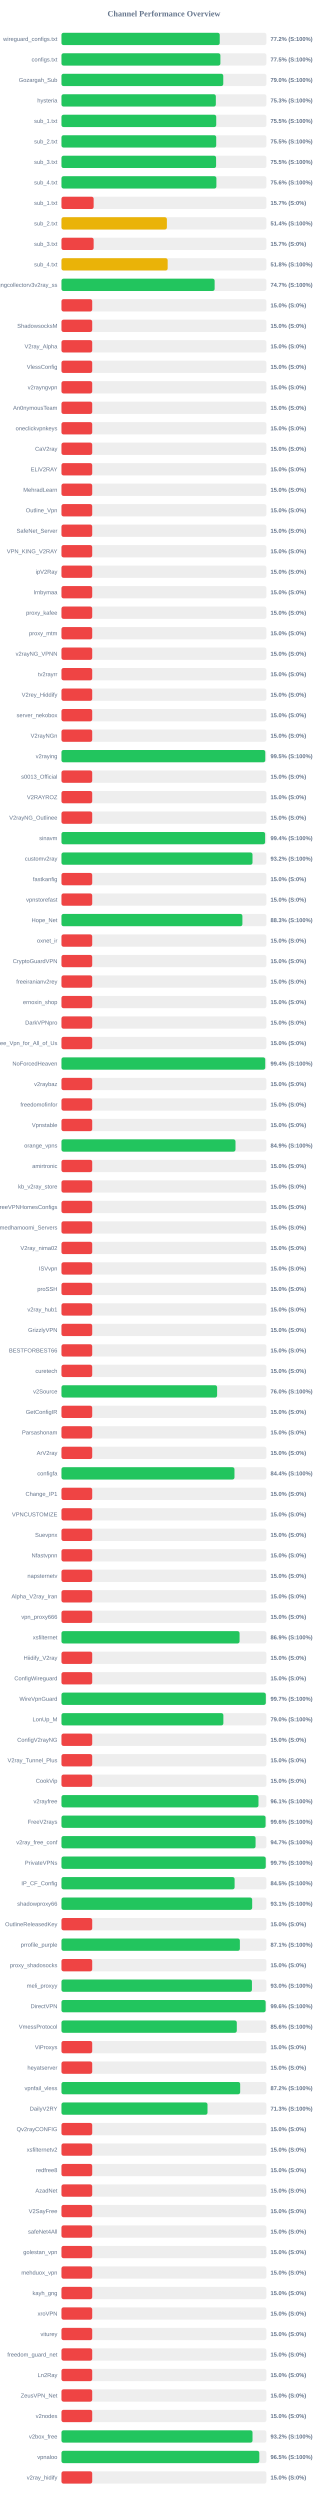
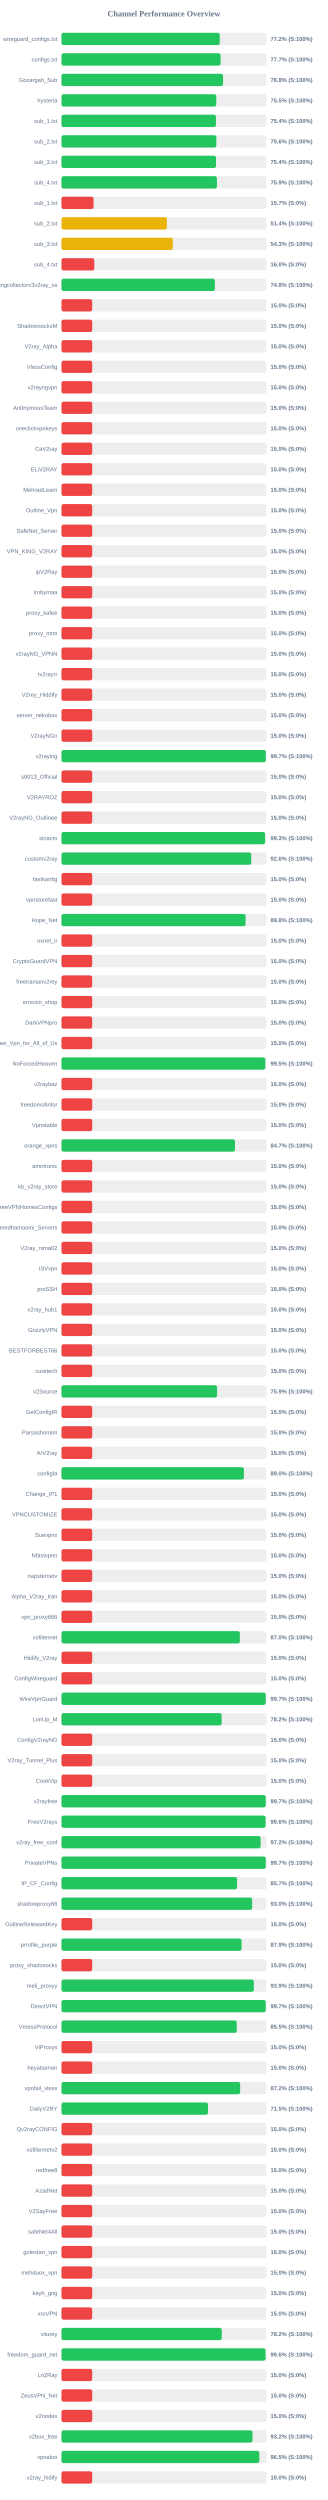
<svg xmlns="http://www.w3.org/2000/svg" width="800" height="6100" version="1.1">
  <style>
        .row { font: 14px Arial; fill: #64748b; }
        .score { font: bold 14px Arial; fill: #64748b; }
    </style>
  <text x="400" y="40" text-anchor="middle" font-size="20px" font-weight="bold" fill="#64748b">Channel Performance Overview</text>
  <rect x="150" y="80" width="500" height="30" fill="#eee" rx="5" />
  <rect x="150" y="80" width="386.15" height="30" fill="#22c55e" rx="5" />
  <text x="140" y="100" text-anchor="end" class="row">wireguard_configs.txt</text>
  <text x="660" y="100" text-anchor="start" class="score">77.2% (S:100%)</text>
  <rect x="150" y="130" width="500" height="30" fill="#eee" rx="5" />
-   <rect x="150" y="130" width="387.75" height="30" fill="#22c55e" rx="5" />
+   <rect x="150" y="130" width="388.3" height="30" fill="#22c55e" rx="5" />
  <text x="140" y="150" text-anchor="end" class="row">configs.txt</text>
-   <text x="660" y="150" text-anchor="start" class="score">77.5% (S:100%)</text>
+   <text x="660" y="150" text-anchor="start" class="score">77.7% (S:100%)</text>
  <rect x="150" y="180" width="500" height="30" fill="#eee" rx="5" />
-   <rect x="150" y="180" width="394.75" height="30" fill="#22c55e" rx="5" />
+   <rect x="150" y="180" width="394.2" height="30" fill="#22c55e" rx="5" />
  <text x="140" y="200" text-anchor="end" class="row">Gozargah_Sub</text>
-   <text x="660" y="200" text-anchor="start" class="score">79.0% (S:100%)</text>
+   <text x="660" y="200" text-anchor="start" class="score">78.8% (S:100%)</text>
  <rect x="150" y="230" width="500" height="30" fill="#eee" rx="5" />
-   <rect x="150" y="230" width="376.65" height="30" fill="#22c55e" rx="5" />
+   <rect x="150" y="230" width="377.75" height="30" fill="#22c55e" rx="5" />
  <text x="140" y="250" text-anchor="end" class="row">hysteria</text>
-   <text x="660" y="250" text-anchor="start" class="score">75.3% (S:100%)</text>
+   <text x="660" y="250" text-anchor="start" class="score">75.5% (S:100%)</text>
  <rect x="150" y="280" width="500" height="30" fill="#eee" rx="5" />
-   <rect x="150" y="280" width="377.6" height="30" fill="#22c55e" rx="5" />
+   <rect x="150" y="280" width="376.95" height="30" fill="#22c55e" rx="5" />
  <text x="140" y="300" text-anchor="end" class="row">sub_1.txt</text>
-   <text x="660" y="300" text-anchor="start" class="score">75.5% (S:100%)</text>
+   <text x="660" y="300" text-anchor="start" class="score">75.4% (S:100%)</text>
  <rect x="150" y="330" width="500" height="30" fill="#eee" rx="5" />
-   <rect x="150" y="330" width="377.55" height="30" fill="#22c55e" rx="5" />
+   <rect x="150" y="330" width="377.9" height="30" fill="#22c55e" rx="5" />
  <text x="140" y="350" text-anchor="end" class="row">sub_2.txt</text>
-   <text x="660" y="350" text-anchor="start" class="score">75.5% (S:100%)</text>
+   <text x="660" y="350" text-anchor="start" class="score">75.6% (S:100%)</text>
  <rect x="150" y="380" width="500" height="30" fill="#eee" rx="5" />
-   <rect x="150" y="380" width="377.25" height="30" fill="#22c55e" rx="5" />
+   <rect x="150" y="380" width="377.1" height="30" fill="#22c55e" rx="5" />
  <text x="140" y="400" text-anchor="end" class="row">sub_3.txt</text>
-   <text x="660" y="400" text-anchor="start" class="score">75.5% (S:100%)</text>
+   <text x="660" y="400" text-anchor="start" class="score">75.4% (S:100%)</text>
  <rect x="150" y="430" width="500" height="30" fill="#eee" rx="5" />
-   <rect x="150" y="430" width="378.0" height="30" fill="#22c55e" rx="5" />
+   <rect x="150" y="430" width="379.3" height="30" fill="#22c55e" rx="5" />
  <text x="140" y="450" text-anchor="end" class="row">sub_4.txt</text>
-   <text x="660" y="450" text-anchor="start" class="score">75.6% (S:100%)</text>
+   <text x="660" y="450" text-anchor="start" class="score">75.9% (S:100%)</text>
  <rect x="150" y="480" width="500" height="30" fill="#eee" rx="5" />
-   <rect x="150" y="480" width="78.5" height="30" fill="#ef4444" rx="5" />
+   <rect x="150" y="480" width="78.35" height="30" fill="#ef4444" rx="5" />
  <text x="140" y="500" text-anchor="end" class="row">sub_1.txt</text>
  <text x="660" y="500" text-anchor="start" class="score">15.7% (S:0%)</text>
  <rect x="150" y="530" width="500" height="30" fill="#eee" rx="5" />
  <rect x="150" y="530" width="257.2" height="30" fill="#eab308" rx="5" />
  <text x="140" y="550" text-anchor="end" class="row">sub_2.txt</text>
  <text x="660" y="550" text-anchor="start" class="score">51.4% (S:100%)</text>
  <rect x="150" y="580" width="500" height="30" fill="#eee" rx="5" />
-   <rect x="150" y="580" width="78.5" height="30" fill="#ef4444" rx="5" />
+   <rect x="150" y="580" width="271.6" height="30" fill="#eab308" rx="5" />
  <text x="140" y="600" text-anchor="end" class="row">sub_3.txt</text>
-   <text x="660" y="600" text-anchor="start" class="score">15.7% (S:0%)</text>
+   <text x="660" y="600" text-anchor="start" class="score">54.3% (S:100%)</text>
  <rect x="150" y="630" width="500" height="30" fill="#eee" rx="5" />
-   <rect x="150" y="630" width="259.1" height="30" fill="#eab308" rx="5" />
+   <rect x="150" y="630" width="80.2" height="30" fill="#ef4444" rx="5" />
  <text x="140" y="650" text-anchor="end" class="row">sub_4.txt</text>
-   <text x="660" y="650" text-anchor="start" class="score">51.8% (S:100%)</text>
+   <text x="660" y="650" text-anchor="start" class="score">16.0% (S:0%)</text>
  <rect x="150" y="680" width="500" height="30" fill="#eee" rx="5" />
-   <rect x="150" y="680" width="373.7" height="30" fill="#22c55e" rx="5" />
+   <rect x="150" y="680" width="374.25" height="30" fill="#22c55e" rx="5" />
  <text x="140" y="700" text-anchor="end" class="row">kayhgngcollectorv3v2ray_ss</text>
-   <text x="660" y="700" text-anchor="start" class="score">74.7% (S:100%)</text>
+   <text x="660" y="700" text-anchor="start" class="score">74.8% (S:100%)</text>
  <rect x="150" y="730" width="500" height="30" fill="#eee" rx="5" />
  <rect x="150" y="730" width="75.0" height="30" fill="#ef4444" rx="5" />
  <text x="140" y="750" text-anchor="end" class="row" />
  <text x="660" y="750" text-anchor="start" class="score">15.0% (S:0%)</text>
  <rect x="150" y="780" width="500" height="30" fill="#eee" rx="5" />
  <rect x="150" y="780" width="75.0" height="30" fill="#ef4444" rx="5" />
  <text x="140" y="800" text-anchor="end" class="row">ShadowsocksM</text>
  <text x="660" y="800" text-anchor="start" class="score">15.0% (S:0%)</text>
  <rect x="150" y="830" width="500" height="30" fill="#eee" rx="5" />
  <rect x="150" y="830" width="75.0" height="30" fill="#ef4444" rx="5" />
  <text x="140" y="850" text-anchor="end" class="row">V2ray_Alpha</text>
  <text x="660" y="850" text-anchor="start" class="score">15.0% (S:0%)</text>
  <rect x="150" y="880" width="500" height="30" fill="#eee" rx="5" />
  <rect x="150" y="880" width="75.0" height="30" fill="#ef4444" rx="5" />
  <text x="140" y="900" text-anchor="end" class="row">VlessConfig</text>
  <text x="660" y="900" text-anchor="start" class="score">15.0% (S:0%)</text>
  <rect x="150" y="930" width="500" height="30" fill="#eee" rx="5" />
  <rect x="150" y="930" width="75.0" height="30" fill="#ef4444" rx="5" />
  <text x="140" y="950" text-anchor="end" class="row">v2rayngvpn</text>
  <text x="660" y="950" text-anchor="start" class="score">15.0% (S:0%)</text>
  <rect x="150" y="980" width="500" height="30" fill="#eee" rx="5" />
  <rect x="150" y="980" width="75.0" height="30" fill="#ef4444" rx="5" />
  <text x="140" y="1000" text-anchor="end" class="row">An0nymousTeam</text>
  <text x="660" y="1000" text-anchor="start" class="score">15.0% (S:0%)</text>
  <rect x="150" y="1030" width="500" height="30" fill="#eee" rx="5" />
  <rect x="150" y="1030" width="75.0" height="30" fill="#ef4444" rx="5" />
  <text x="140" y="1050" text-anchor="end" class="row">oneclickvpnkeys</text>
  <text x="660" y="1050" text-anchor="start" class="score">15.0% (S:0%)</text>
  <rect x="150" y="1080" width="500" height="30" fill="#eee" rx="5" />
  <rect x="150" y="1080" width="75.0" height="30" fill="#ef4444" rx="5" />
  <text x="140" y="1100" text-anchor="end" class="row">CaV2ray</text>
  <text x="660" y="1100" text-anchor="start" class="score">15.0% (S:0%)</text>
  <rect x="150" y="1130" width="500" height="30" fill="#eee" rx="5" />
  <rect x="150" y="1130" width="75.0" height="30" fill="#ef4444" rx="5" />
  <text x="140" y="1150" text-anchor="end" class="row">ELiV2RAY</text>
  <text x="660" y="1150" text-anchor="start" class="score">15.0% (S:0%)</text>
  <rect x="150" y="1180" width="500" height="30" fill="#eee" rx="5" />
  <rect x="150" y="1180" width="75.0" height="30" fill="#ef4444" rx="5" />
  <text x="140" y="1200" text-anchor="end" class="row">MehradLearn</text>
  <text x="660" y="1200" text-anchor="start" class="score">15.0% (S:0%)</text>
  <rect x="150" y="1230" width="500" height="30" fill="#eee" rx="5" />
  <rect x="150" y="1230" width="75.0" height="30" fill="#ef4444" rx="5" />
  <text x="140" y="1250" text-anchor="end" class="row">Outline_Vpn</text>
  <text x="660" y="1250" text-anchor="start" class="score">15.0% (S:0%)</text>
  <rect x="150" y="1280" width="500" height="30" fill="#eee" rx="5" />
  <rect x="150" y="1280" width="75.0" height="30" fill="#ef4444" rx="5" />
  <text x="140" y="1300" text-anchor="end" class="row">SafeNet_Server</text>
  <text x="660" y="1300" text-anchor="start" class="score">15.0% (S:0%)</text>
  <rect x="150" y="1330" width="500" height="30" fill="#eee" rx="5" />
  <rect x="150" y="1330" width="75.0" height="30" fill="#ef4444" rx="5" />
  <text x="140" y="1350" text-anchor="end" class="row">VPN_KING_V2RAY</text>
  <text x="660" y="1350" text-anchor="start" class="score">15.0% (S:0%)</text>
  <rect x="150" y="1380" width="500" height="30" fill="#eee" rx="5" />
  <rect x="150" y="1380" width="75.0" height="30" fill="#ef4444" rx="5" />
  <text x="140" y="1400" text-anchor="end" class="row">ipV2Ray</text>
  <text x="660" y="1400" text-anchor="start" class="score">15.0% (S:0%)</text>
  <rect x="150" y="1430" width="500" height="30" fill="#eee" rx="5" />
  <rect x="150" y="1430" width="75.0" height="30" fill="#ef4444" rx="5" />
  <text x="140" y="1450" text-anchor="end" class="row">lrnbymaa</text>
  <text x="660" y="1450" text-anchor="start" class="score">15.0% (S:0%)</text>
  <rect x="150" y="1480" width="500" height="30" fill="#eee" rx="5" />
  <rect x="150" y="1480" width="75.0" height="30" fill="#ef4444" rx="5" />
  <text x="140" y="1500" text-anchor="end" class="row">proxy_kafee</text>
  <text x="660" y="1500" text-anchor="start" class="score">15.0% (S:0%)</text>
  <rect x="150" y="1530" width="500" height="30" fill="#eee" rx="5" />
  <rect x="150" y="1530" width="75.0" height="30" fill="#ef4444" rx="5" />
  <text x="140" y="1550" text-anchor="end" class="row">proxy_mtm</text>
  <text x="660" y="1550" text-anchor="start" class="score">15.0% (S:0%)</text>
  <rect x="150" y="1580" width="500" height="30" fill="#eee" rx="5" />
  <rect x="150" y="1580" width="75.0" height="30" fill="#ef4444" rx="5" />
  <text x="140" y="1600" text-anchor="end" class="row">v2rayNG_VPNN</text>
  <text x="660" y="1600" text-anchor="start" class="score">15.0% (S:0%)</text>
  <rect x="150" y="1630" width="500" height="30" fill="#eee" rx="5" />
  <rect x="150" y="1630" width="75.0" height="30" fill="#ef4444" rx="5" />
  <text x="140" y="1650" text-anchor="end" class="row">tv2rayrr</text>
  <text x="660" y="1650" text-anchor="start" class="score">15.0% (S:0%)</text>
  <rect x="150" y="1680" width="500" height="30" fill="#eee" rx="5" />
  <rect x="150" y="1680" width="75.0" height="30" fill="#ef4444" rx="5" />
  <text x="140" y="1700" text-anchor="end" class="row">V2rey_Hiddify</text>
  <text x="660" y="1700" text-anchor="start" class="score">15.0% (S:0%)</text>
  <rect x="150" y="1730" width="500" height="30" fill="#eee" rx="5" />
  <rect x="150" y="1730" width="75.0" height="30" fill="#ef4444" rx="5" />
  <text x="140" y="1750" text-anchor="end" class="row">server_nekobox</text>
  <text x="660" y="1750" text-anchor="start" class="score">15.0% (S:0%)</text>
  <rect x="150" y="1780" width="500" height="30" fill="#eee" rx="5" />
  <rect x="150" y="1780" width="75.0" height="30" fill="#ef4444" rx="5" />
  <text x="140" y="1800" text-anchor="end" class="row">V2rayNGn</text>
  <text x="660" y="1800" text-anchor="start" class="score">15.0% (S:0%)</text>
  <rect x="150" y="1830" width="500" height="30" fill="#eee" rx="5" />
-   <rect x="150" y="1830" width="497.25" height="30" fill="#22c55e" rx="5" />
+   <rect x="150" y="1830" width="498.55" height="30" fill="#22c55e" rx="5" />
  <text x="140" y="1850" text-anchor="end" class="row">v2raying</text>
-   <text x="660" y="1850" text-anchor="start" class="score">99.5% (S:100%)</text>
+   <text x="660" y="1850" text-anchor="start" class="score">99.7% (S:100%)</text>
  <rect x="150" y="1880" width="500" height="30" fill="#eee" rx="5" />
  <rect x="150" y="1880" width="75.0" height="30" fill="#ef4444" rx="5" />
  <text x="140" y="1900" text-anchor="end" class="row">s0013_Official</text>
  <text x="660" y="1900" text-anchor="start" class="score">15.0% (S:0%)</text>
  <rect x="150" y="1930" width="500" height="30" fill="#eee" rx="5" />
  <rect x="150" y="1930" width="75.0" height="30" fill="#ef4444" rx="5" />
  <text x="140" y="1950" text-anchor="end" class="row">V2RAYROZ</text>
  <text x="660" y="1950" text-anchor="start" class="score">15.0% (S:0%)</text>
  <rect x="150" y="1980" width="500" height="30" fill="#eee" rx="5" />
  <rect x="150" y="1980" width="75.0" height="30" fill="#ef4444" rx="5" />
  <text x="140" y="2000" text-anchor="end" class="row">V2rayNG_Outlinee</text>
  <text x="660" y="2000" text-anchor="start" class="score">15.0% (S:0%)</text>
  <rect x="150" y="2030" width="500" height="30" fill="#eee" rx="5" />
-   <rect x="150" y="2030" width="496.85" height="30" fill="#22c55e" rx="5" />
+   <rect x="150" y="2030" width="496.75" height="30" fill="#22c55e" rx="5" />
  <text x="140" y="2050" text-anchor="end" class="row">sinavm</text>
-   <text x="660" y="2050" text-anchor="start" class="score">99.4% (S:100%)</text>
+   <text x="660" y="2050" text-anchor="start" class="score">99.3% (S:100%)</text>
  <rect x="150" y="2080" width="500" height="30" fill="#eee" rx="5" />
-   <rect x="150" y="2080" width="466.1" height="30" fill="#22c55e" rx="5" />
+   <rect x="150" y="2080" width="463.05" height="30" fill="#22c55e" rx="5" />
  <text x="140" y="2100" text-anchor="end" class="row">customv2ray</text>
-   <text x="660" y="2100" text-anchor="start" class="score">93.2% (S:100%)</text>
+   <text x="660" y="2100" text-anchor="start" class="score">92.6% (S:100%)</text>
  <rect x="150" y="2130" width="500" height="30" fill="#eee" rx="5" />
  <rect x="150" y="2130" width="75.0" height="30" fill="#ef4444" rx="5" />
  <text x="140" y="2150" text-anchor="end" class="row">fastkanfig</text>
  <text x="660" y="2150" text-anchor="start" class="score">15.0% (S:0%)</text>
  <rect x="150" y="2180" width="500" height="30" fill="#eee" rx="5" />
  <rect x="150" y="2180" width="75.0" height="30" fill="#ef4444" rx="5" />
  <text x="140" y="2200" text-anchor="end" class="row">vpnstorefast</text>
  <text x="660" y="2200" text-anchor="start" class="score">15.0% (S:0%)</text>
  <rect x="150" y="2230" width="500" height="30" fill="#eee" rx="5" />
-   <rect x="150" y="2230" width="441.45" height="30" fill="#22c55e" rx="5" />
+   <rect x="150" y="2230" width="449.2" height="30" fill="#22c55e" rx="5" />
  <text x="140" y="2250" text-anchor="end" class="row">Hope_Net</text>
-   <text x="660" y="2250" text-anchor="start" class="score">88.3% (S:100%)</text>
+   <text x="660" y="2250" text-anchor="start" class="score">89.8% (S:100%)</text>
  <rect x="150" y="2280" width="500" height="30" fill="#eee" rx="5" />
  <rect x="150" y="2280" width="75.0" height="30" fill="#ef4444" rx="5" />
  <text x="140" y="2300" text-anchor="end" class="row">oxnet_ir</text>
  <text x="660" y="2300" text-anchor="start" class="score">15.0% (S:0%)</text>
  <rect x="150" y="2330" width="500" height="30" fill="#eee" rx="5" />
  <rect x="150" y="2330" width="75.0" height="30" fill="#ef4444" rx="5" />
  <text x="140" y="2350" text-anchor="end" class="row">CryptoGuardVPN</text>
  <text x="660" y="2350" text-anchor="start" class="score">15.0% (S:0%)</text>
  <rect x="150" y="2380" width="500" height="30" fill="#eee" rx="5" />
  <rect x="150" y="2380" width="75.0" height="30" fill="#ef4444" rx="5" />
  <text x="140" y="2400" text-anchor="end" class="row">freeiranianv2rey</text>
  <text x="660" y="2400" text-anchor="start" class="score">15.0% (S:0%)</text>
  <rect x="150" y="2430" width="500" height="30" fill="#eee" rx="5" />
  <rect x="150" y="2430" width="75.0" height="30" fill="#ef4444" rx="5" />
  <text x="140" y="2450" text-anchor="end" class="row">ernoxin_shop</text>
  <text x="660" y="2450" text-anchor="start" class="score">15.0% (S:0%)</text>
  <rect x="150" y="2480" width="500" height="30" fill="#eee" rx="5" />
  <rect x="150" y="2480" width="75.0" height="30" fill="#ef4444" rx="5" />
  <text x="140" y="2500" text-anchor="end" class="row">DarkVPNpro</text>
  <text x="660" y="2500" text-anchor="start" class="score">15.0% (S:0%)</text>
  <rect x="150" y="2530" width="500" height="30" fill="#eee" rx="5" />
  <rect x="150" y="2530" width="75.0" height="30" fill="#ef4444" rx="5" />
  <text x="140" y="2550" text-anchor="end" class="row">Free_Vpn_for_All_of_Us</text>
  <text x="660" y="2550" text-anchor="start" class="score">15.0% (S:0%)</text>
  <rect x="150" y="2580" width="500" height="30" fill="#eee" rx="5" />
-   <rect x="150" y="2580" width="497.15" height="30" fill="#22c55e" rx="5" />
+   <rect x="150" y="2580" width="497.25" height="30" fill="#22c55e" rx="5" />
  <text x="140" y="2600" text-anchor="end" class="row">NoForcedHeaven</text>
-   <text x="660" y="2600" text-anchor="start" class="score">99.4% (S:100%)</text>
+   <text x="660" y="2600" text-anchor="start" class="score">99.5% (S:100%)</text>
  <rect x="150" y="2630" width="500" height="30" fill="#eee" rx="5" />
  <rect x="150" y="2630" width="75.0" height="30" fill="#ef4444" rx="5" />
  <text x="140" y="2650" text-anchor="end" class="row">v2raybaz</text>
  <text x="660" y="2650" text-anchor="start" class="score">15.0% (S:0%)</text>
  <rect x="150" y="2680" width="500" height="30" fill="#eee" rx="5" />
  <rect x="150" y="2680" width="75.0" height="30" fill="#ef4444" rx="5" />
  <text x="140" y="2700" text-anchor="end" class="row">freedomofinfor</text>
  <text x="660" y="2700" text-anchor="start" class="score">15.0% (S:0%)</text>
  <rect x="150" y="2730" width="500" height="30" fill="#eee" rx="5" />
  <rect x="150" y="2730" width="75.0" height="30" fill="#ef4444" rx="5" />
  <text x="140" y="2750" text-anchor="end" class="row">Vpnstable</text>
  <text x="660" y="2750" text-anchor="start" class="score">15.0% (S:0%)</text>
  <rect x="150" y="2780" width="500" height="30" fill="#eee" rx="5" />
-   <rect x="150" y="2780" width="424.6" height="30" fill="#22c55e" rx="5" />
+   <rect x="150" y="2780" width="423.35" height="30" fill="#22c55e" rx="5" />
  <text x="140" y="2800" text-anchor="end" class="row">orange_vpns</text>
-   <text x="660" y="2800" text-anchor="start" class="score">84.9% (S:100%)</text>
+   <text x="660" y="2800" text-anchor="start" class="score">84.7% (S:100%)</text>
  <rect x="150" y="2830" width="500" height="30" fill="#eee" rx="5" />
  <rect x="150" y="2830" width="75.0" height="30" fill="#ef4444" rx="5" />
  <text x="140" y="2850" text-anchor="end" class="row">amirtronic</text>
  <text x="660" y="2850" text-anchor="start" class="score">15.0% (S:0%)</text>
  <rect x="150" y="2880" width="500" height="30" fill="#eee" rx="5" />
  <rect x="150" y="2880" width="75.0" height="30" fill="#ef4444" rx="5" />
  <text x="140" y="2900" text-anchor="end" class="row">kb_v2ray_store</text>
  <text x="660" y="2900" text-anchor="start" class="score">15.0% (S:0%)</text>
  <rect x="150" y="2930" width="500" height="30" fill="#eee" rx="5" />
  <rect x="150" y="2930" width="75.0" height="30" fill="#ef4444" rx="5" />
  <text x="140" y="2950" text-anchor="end" class="row">FreeVPNHomesConfigs</text>
  <text x="660" y="2950" text-anchor="start" class="score">15.0% (S:0%)</text>
  <rect x="150" y="2980" width="500" height="30" fill="#eee" rx="5" />
  <rect x="150" y="2980" width="75.0" height="30" fill="#ef4444" rx="5" />
  <text x="140" y="3000" text-anchor="end" class="row">Ahmedhamoomi_Servers</text>
  <text x="660" y="3000" text-anchor="start" class="score">15.0% (S:0%)</text>
  <rect x="150" y="3030" width="500" height="30" fill="#eee" rx="5" />
  <rect x="150" y="3030" width="75.0" height="30" fill="#ef4444" rx="5" />
  <text x="140" y="3050" text-anchor="end" class="row">V2ray_nima02</text>
  <text x="660" y="3050" text-anchor="start" class="score">15.0% (S:0%)</text>
  <rect x="150" y="3080" width="500" height="30" fill="#eee" rx="5" />
  <rect x="150" y="3080" width="75.0" height="30" fill="#ef4444" rx="5" />
  <text x="140" y="3100" text-anchor="end" class="row">ISVvpn</text>
  <text x="660" y="3100" text-anchor="start" class="score">15.0% (S:0%)</text>
  <rect x="150" y="3130" width="500" height="30" fill="#eee" rx="5" />
  <rect x="150" y="3130" width="75.0" height="30" fill="#ef4444" rx="5" />
  <text x="140" y="3150" text-anchor="end" class="row">proSSH</text>
  <text x="660" y="3150" text-anchor="start" class="score">15.0% (S:0%)</text>
  <rect x="150" y="3180" width="500" height="30" fill="#eee" rx="5" />
  <rect x="150" y="3180" width="75.0" height="30" fill="#ef4444" rx="5" />
  <text x="140" y="3200" text-anchor="end" class="row">v2ray_hub1</text>
  <text x="660" y="3200" text-anchor="start" class="score">15.0% (S:0%)</text>
  <rect x="150" y="3230" width="500" height="30" fill="#eee" rx="5" />
  <rect x="150" y="3230" width="75.0" height="30" fill="#ef4444" rx="5" />
  <text x="140" y="3250" text-anchor="end" class="row">GrizzlyVPN</text>
  <text x="660" y="3250" text-anchor="start" class="score">15.0% (S:0%)</text>
  <rect x="150" y="3280" width="500" height="30" fill="#eee" rx="5" />
  <rect x="150" y="3280" width="75.0" height="30" fill="#ef4444" rx="5" />
  <text x="140" y="3300" text-anchor="end" class="row">BESTFORBEST66</text>
  <text x="660" y="3300" text-anchor="start" class="score">15.0% (S:0%)</text>
  <rect x="150" y="3330" width="500" height="30" fill="#eee" rx="5" />
  <rect x="150" y="3330" width="75.0" height="30" fill="#ef4444" rx="5" />
  <text x="140" y="3350" text-anchor="end" class="row">curetech</text>
  <text x="660" y="3350" text-anchor="start" class="score">15.0% (S:0%)</text>
  <rect x="150" y="3380" width="500" height="30" fill="#eee" rx="5" />
-   <rect x="150" y="3380" width="379.75" height="30" fill="#22c55e" rx="5" />
+   <rect x="150" y="3380" width="379.65" height="30" fill="#22c55e" rx="5" />
  <text x="140" y="3400" text-anchor="end" class="row">v2Source</text>
-   <text x="660" y="3400" text-anchor="start" class="score">76.0% (S:100%)</text>
+   <text x="660" y="3400" text-anchor="start" class="score">75.9% (S:100%)</text>
  <rect x="150" y="3430" width="500" height="30" fill="#eee" rx="5" />
  <rect x="150" y="3430" width="75.0" height="30" fill="#ef4444" rx="5" />
  <text x="140" y="3450" text-anchor="end" class="row">GetConfigIR</text>
  <text x="660" y="3450" text-anchor="start" class="score">15.0% (S:0%)</text>
  <rect x="150" y="3480" width="500" height="30" fill="#eee" rx="5" />
  <rect x="150" y="3480" width="75.0" height="30" fill="#ef4444" rx="5" />
  <text x="140" y="3500" text-anchor="end" class="row">Parsashonam</text>
  <text x="660" y="3500" text-anchor="start" class="score">15.0% (S:0%)</text>
  <rect x="150" y="3530" width="500" height="30" fill="#eee" rx="5" />
  <rect x="150" y="3530" width="75.0" height="30" fill="#ef4444" rx="5" />
  <text x="140" y="3550" text-anchor="end" class="row">ArV2ray</text>
  <text x="660" y="3550" text-anchor="start" class="score">15.0% (S:0%)</text>
  <rect x="150" y="3580" width="500" height="30" fill="#eee" rx="5" />
-   <rect x="150" y="3580" width="422.1" height="30" fill="#22c55e" rx="5" />
+   <rect x="150" y="3580" width="445.15" height="30" fill="#22c55e" rx="5" />
  <text x="140" y="3600" text-anchor="end" class="row">configfa</text>
-   <text x="660" y="3600" text-anchor="start" class="score">84.4% (S:100%)</text>
+   <text x="660" y="3600" text-anchor="start" class="score">89.0% (S:100%)</text>
  <rect x="150" y="3630" width="500" height="30" fill="#eee" rx="5" />
  <rect x="150" y="3630" width="75.0" height="30" fill="#ef4444" rx="5" />
  <text x="140" y="3650" text-anchor="end" class="row">Change_IP1</text>
  <text x="660" y="3650" text-anchor="start" class="score">15.0% (S:0%)</text>
  <rect x="150" y="3680" width="500" height="30" fill="#eee" rx="5" />
  <rect x="150" y="3680" width="75.0" height="30" fill="#ef4444" rx="5" />
  <text x="140" y="3700" text-anchor="end" class="row">VPNCUSTOMIZE</text>
  <text x="660" y="3700" text-anchor="start" class="score">15.0% (S:0%)</text>
  <rect x="150" y="3730" width="500" height="30" fill="#eee" rx="5" />
  <rect x="150" y="3730" width="75.0" height="30" fill="#ef4444" rx="5" />
  <text x="140" y="3750" text-anchor="end" class="row">Suevpnx</text>
  <text x="660" y="3750" text-anchor="start" class="score">15.0% (S:0%)</text>
  <rect x="150" y="3780" width="500" height="30" fill="#eee" rx="5" />
  <rect x="150" y="3780" width="75.0" height="30" fill="#ef4444" rx="5" />
  <text x="140" y="3800" text-anchor="end" class="row">Nfastvpnn</text>
  <text x="660" y="3800" text-anchor="start" class="score">15.0% (S:0%)</text>
  <rect x="150" y="3830" width="500" height="30" fill="#eee" rx="5" />
  <rect x="150" y="3830" width="75.0" height="30" fill="#ef4444" rx="5" />
  <text x="140" y="3850" text-anchor="end" class="row">napsternetv</text>
  <text x="660" y="3850" text-anchor="start" class="score">15.0% (S:0%)</text>
  <rect x="150" y="3880" width="500" height="30" fill="#eee" rx="5" />
  <rect x="150" y="3880" width="75.0" height="30" fill="#ef4444" rx="5" />
  <text x="140" y="3900" text-anchor="end" class="row">Alpha_V2ray_Iran</text>
  <text x="660" y="3900" text-anchor="start" class="score">15.0% (S:0%)</text>
  <rect x="150" y="3930" width="500" height="30" fill="#eee" rx="5" />
  <rect x="150" y="3930" width="75.0" height="30" fill="#ef4444" rx="5" />
  <text x="140" y="3950" text-anchor="end" class="row">vpn_proxy666</text>
  <text x="660" y="3950" text-anchor="start" class="score">15.0% (S:0%)</text>
  <rect x="150" y="3980" width="500" height="30" fill="#eee" rx="5" />
-   <rect x="150" y="3980" width="434.55" height="30" fill="#22c55e" rx="5" />
+   <rect x="150" y="3980" width="435.25" height="30" fill="#22c55e" rx="5" />
  <text x="140" y="4000" text-anchor="end" class="row">xsfilternet</text>
-   <text x="660" y="4000" text-anchor="start" class="score">86.9% (S:100%)</text>
+   <text x="660" y="4000" text-anchor="start" class="score">87.0% (S:100%)</text>
  <rect x="150" y="4030" width="500" height="30" fill="#eee" rx="5" />
  <rect x="150" y="4030" width="75.0" height="30" fill="#ef4444" rx="5" />
  <text x="140" y="4050" text-anchor="end" class="row">Hiidify_V2ray</text>
  <text x="660" y="4050" text-anchor="start" class="score">15.0% (S:0%)</text>
  <rect x="150" y="4080" width="500" height="30" fill="#eee" rx="5" />
  <rect x="150" y="4080" width="75.0" height="30" fill="#ef4444" rx="5" />
  <text x="140" y="4100" text-anchor="end" class="row">ConfigWireguard</text>
  <text x="660" y="4100" text-anchor="start" class="score">15.0% (S:0%)</text>
  <rect x="150" y="4130" width="500" height="30" fill="#eee" rx="5" />
-   <rect x="150" y="4130" width="498.6" height="30" fill="#22c55e" rx="5" />
+   <rect x="150" y="4130" width="498.4" height="30" fill="#22c55e" rx="5" />
  <text x="140" y="4150" text-anchor="end" class="row">WireVpnGuard</text>
  <text x="660" y="4150" text-anchor="start" class="score">99.7% (S:100%)</text>
  <rect x="150" y="4180" width="500" height="30" fill="#eee" rx="5" />
-   <rect x="150" y="4180" width="395.0" height="30" fill="#22c55e" rx="5" />
+   <rect x="150" y="4180" width="390.85" height="30" fill="#22c55e" rx="5" />
  <text x="140" y="4200" text-anchor="end" class="row">LonUp_M</text>
-   <text x="660" y="4200" text-anchor="start" class="score">79.0% (S:100%)</text>
+   <text x="660" y="4200" text-anchor="start" class="score">78.2% (S:100%)</text>
  <rect x="150" y="4230" width="500" height="30" fill="#eee" rx="5" />
  <rect x="150" y="4230" width="75.0" height="30" fill="#ef4444" rx="5" />
  <text x="140" y="4250" text-anchor="end" class="row">ConfigV2rayNG</text>
  <text x="660" y="4250" text-anchor="start" class="score">15.0% (S:0%)</text>
  <rect x="150" y="4280" width="500" height="30" fill="#eee" rx="5" />
  <rect x="150" y="4280" width="75.0" height="30" fill="#ef4444" rx="5" />
  <text x="140" y="4300" text-anchor="end" class="row">V2ray_Tunnel_Plus</text>
  <text x="660" y="4300" text-anchor="start" class="score">15.0% (S:0%)</text>
  <rect x="150" y="4330" width="500" height="30" fill="#eee" rx="5" />
  <rect x="150" y="4330" width="75.0" height="30" fill="#ef4444" rx="5" />
  <text x="140" y="4350" text-anchor="end" class="row">CookVip</text>
  <text x="660" y="4350" text-anchor="start" class="score">15.0% (S:0%)</text>
  <rect x="150" y="4380" width="500" height="30" fill="#eee" rx="5" />
-   <rect x="150" y="4380" width="480.7" height="30" fill="#22c55e" rx="5" />
+   <rect x="150" y="4380" width="498.45" height="30" fill="#22c55e" rx="5" />
  <text x="140" y="4400" text-anchor="end" class="row">v2rayfree</text>
-   <text x="660" y="4400" text-anchor="start" class="score">96.1% (S:100%)</text>
+   <text x="660" y="4400" text-anchor="start" class="score">99.7% (S:100%)</text>
  <rect x="150" y="4430" width="500" height="30" fill="#eee" rx="5" />
-   <rect x="150" y="4430" width="498.0" height="30" fill="#22c55e" rx="5" />
+   <rect x="150" y="4430" width="497.95" height="30" fill="#22c55e" rx="5" />
  <text x="140" y="4450" text-anchor="end" class="row">FreeV2rays</text>
  <text x="660" y="4450" text-anchor="start" class="score">99.6% (S:100%)</text>
  <rect x="150" y="4480" width="500" height="30" fill="#eee" rx="5" />
-   <rect x="150" y="4480" width="473.6" height="30" fill="#22c55e" rx="5" />
+   <rect x="150" y="4480" width="485.9" height="30" fill="#22c55e" rx="5" />
  <text x="140" y="4500" text-anchor="end" class="row">v2ray_free_conf</text>
-   <text x="660" y="4500" text-anchor="start" class="score">94.7% (S:100%)</text>
+   <text x="660" y="4500" text-anchor="start" class="score">97.2% (S:100%)</text>
  <rect x="150" y="4530" width="500" height="30" fill="#eee" rx="5" />
-   <rect x="150" y="4530" width="498.4" height="30" fill="#22c55e" rx="5" />
+   <rect x="150" y="4530" width="498.45" height="30" fill="#22c55e" rx="5" />
  <text x="140" y="4550" text-anchor="end" class="row">PrivateVPNs</text>
  <text x="660" y="4550" text-anchor="start" class="score">99.7% (S:100%)</text>
  <rect x="150" y="4580" width="500" height="30" fill="#eee" rx="5" />
-   <rect x="150" y="4580" width="422.45" height="30" fill="#22c55e" rx="5" />
+   <rect x="150" y="4580" width="428.5" height="30" fill="#22c55e" rx="5" />
  <text x="140" y="4600" text-anchor="end" class="row">IP_CF_Config</text>
-   <text x="660" y="4600" text-anchor="start" class="score">84.5% (S:100%)</text>
+   <text x="660" y="4600" text-anchor="start" class="score">85.7% (S:100%)</text>
  <rect x="150" y="4630" width="500" height="30" fill="#eee" rx="5" />
-   <rect x="150" y="4630" width="465.3" height="30" fill="#22c55e" rx="5" />
+   <rect x="150" y="4630" width="465.2" height="30" fill="#22c55e" rx="5" />
  <text x="140" y="4650" text-anchor="end" class="row">shadowproxy66</text>
-   <text x="660" y="4650" text-anchor="start" class="score">93.1% (S:100%)</text>
+   <text x="660" y="4650" text-anchor="start" class="score">93.0% (S:100%)</text>
  <rect x="150" y="4680" width="500" height="30" fill="#eee" rx="5" />
  <rect x="150" y="4680" width="75.0" height="30" fill="#ef4444" rx="5" />
  <text x="140" y="4700" text-anchor="end" class="row">OutlineReleasedKey</text>
  <text x="660" y="4700" text-anchor="start" class="score">15.0% (S:0%)</text>
  <rect x="150" y="4730" width="500" height="30" fill="#eee" rx="5" />
-   <rect x="150" y="4730" width="435.3" height="30" fill="#22c55e" rx="5" />
+   <rect x="150" y="4730" width="439.45" height="30" fill="#22c55e" rx="5" />
  <text x="140" y="4750" text-anchor="end" class="row">prrofile_purple</text>
-   <text x="660" y="4750" text-anchor="start" class="score">87.1% (S:100%)</text>
+   <text x="660" y="4750" text-anchor="start" class="score">87.9% (S:100%)</text>
  <rect x="150" y="4780" width="500" height="30" fill="#eee" rx="5" />
  <rect x="150" y="4780" width="75.0" height="30" fill="#ef4444" rx="5" />
  <text x="140" y="4800" text-anchor="end" class="row">proxy_shadosocks</text>
  <text x="660" y="4800" text-anchor="start" class="score">15.0% (S:0%)</text>
  <rect x="150" y="4830" width="500" height="30" fill="#eee" rx="5" />
-   <rect x="150" y="4830" width="464.75" height="30" fill="#22c55e" rx="5" />
+   <rect x="150" y="4830" width="469.45" height="30" fill="#22c55e" rx="5" />
  <text x="140" y="4850" text-anchor="end" class="row">meli_proxyy</text>
-   <text x="660" y="4850" text-anchor="start" class="score">93.0% (S:100%)</text>
+   <text x="660" y="4850" text-anchor="start" class="score">93.9% (S:100%)</text>
  <rect x="150" y="4880" width="500" height="30" fill="#eee" rx="5" />
-   <rect x="150" y="4880" width="498.15" height="30" fill="#22c55e" rx="5" />
+   <rect x="150" y="4880" width="498.45" height="30" fill="#22c55e" rx="5" />
  <text x="140" y="4900" text-anchor="end" class="row">DirectVPN</text>
-   <text x="660" y="4900" text-anchor="start" class="score">99.6% (S:100%)</text>
+   <text x="660" y="4900" text-anchor="start" class="score">99.7% (S:100%)</text>
  <rect x="150" y="4930" width="500" height="30" fill="#eee" rx="5" />
-   <rect x="150" y="4930" width="427.8" height="30" fill="#22c55e" rx="5" />
+   <rect x="150" y="4930" width="427.65" height="30" fill="#22c55e" rx="5" />
  <text x="140" y="4950" text-anchor="end" class="row">VmessProtocol</text>
-   <text x="660" y="4950" text-anchor="start" class="score">85.6% (S:100%)</text>
+   <text x="660" y="4950" text-anchor="start" class="score">85.5% (S:100%)</text>
  <rect x="150" y="4980" width="500" height="30" fill="#eee" rx="5" />
  <rect x="150" y="4980" width="75.0" height="30" fill="#ef4444" rx="5" />
  <text x="140" y="5000" text-anchor="end" class="row">ViProxys</text>
  <text x="660" y="5000" text-anchor="start" class="score">15.0% (S:0%)</text>
  <rect x="150" y="5030" width="500" height="30" fill="#eee" rx="5" />
  <rect x="150" y="5030" width="75.0" height="30" fill="#ef4444" rx="5" />
  <text x="140" y="5050" text-anchor="end" class="row">heyatserver</text>
  <text x="660" y="5050" text-anchor="start" class="score">15.0% (S:0%)</text>
  <rect x="150" y="5080" width="500" height="30" fill="#eee" rx="5" />
  <rect x="150" y="5080" width="436.0" height="30" fill="#22c55e" rx="5" />
  <text x="140" y="5100" text-anchor="end" class="row">vpnfail_vless</text>
  <text x="660" y="5100" text-anchor="start" class="score">87.2% (S:100%)</text>
  <rect x="150" y="5130" width="500" height="30" fill="#eee" rx="5" />
-   <rect x="150" y="5130" width="356.3" height="30" fill="#22c55e" rx="5" />
+   <rect x="150" y="5130" width="357.45" height="30" fill="#22c55e" rx="5" />
  <text x="140" y="5150" text-anchor="end" class="row">DailyV2RY</text>
-   <text x="660" y="5150" text-anchor="start" class="score">71.3% (S:100%)</text>
+   <text x="660" y="5150" text-anchor="start" class="score">71.5% (S:100%)</text>
  <rect x="150" y="5180" width="500" height="30" fill="#eee" rx="5" />
  <rect x="150" y="5180" width="75.0" height="30" fill="#ef4444" rx="5" />
  <text x="140" y="5200" text-anchor="end" class="row">Qv2rayCONFIG</text>
  <text x="660" y="5200" text-anchor="start" class="score">15.0% (S:0%)</text>
  <rect x="150" y="5230" width="500" height="30" fill="#eee" rx="5" />
  <rect x="150" y="5230" width="75.0" height="30" fill="#ef4444" rx="5" />
  <text x="140" y="5250" text-anchor="end" class="row">xsfilternetv2</text>
  <text x="660" y="5250" text-anchor="start" class="score">15.0% (S:0%)</text>
  <rect x="150" y="5280" width="500" height="30" fill="#eee" rx="5" />
  <rect x="150" y="5280" width="75.0" height="30" fill="#ef4444" rx="5" />
  <text x="140" y="5300" text-anchor="end" class="row">redfree8</text>
  <text x="660" y="5300" text-anchor="start" class="score">15.0% (S:0%)</text>
  <rect x="150" y="5330" width="500" height="30" fill="#eee" rx="5" />
  <rect x="150" y="5330" width="75.0" height="30" fill="#ef4444" rx="5" />
  <text x="140" y="5350" text-anchor="end" class="row">AzadNet</text>
  <text x="660" y="5350" text-anchor="start" class="score">15.0% (S:0%)</text>
  <rect x="150" y="5380" width="500" height="30" fill="#eee" rx="5" />
  <rect x="150" y="5380" width="75.0" height="30" fill="#ef4444" rx="5" />
  <text x="140" y="5400" text-anchor="end" class="row">V2SayFree</text>
  <text x="660" y="5400" text-anchor="start" class="score">15.0% (S:0%)</text>
  <rect x="150" y="5430" width="500" height="30" fill="#eee" rx="5" />
  <rect x="150" y="5430" width="75.0" height="30" fill="#ef4444" rx="5" />
  <text x="140" y="5450" text-anchor="end" class="row">safeNet4All</text>
  <text x="660" y="5450" text-anchor="start" class="score">15.0% (S:0%)</text>
  <rect x="150" y="5480" width="500" height="30" fill="#eee" rx="5" />
  <rect x="150" y="5480" width="75.0" height="30" fill="#ef4444" rx="5" />
  <text x="140" y="5500" text-anchor="end" class="row">golestan_vpn</text>
  <text x="660" y="5500" text-anchor="start" class="score">15.0% (S:0%)</text>
  <rect x="150" y="5530" width="500" height="30" fill="#eee" rx="5" />
  <rect x="150" y="5530" width="75.0" height="30" fill="#ef4444" rx="5" />
  <text x="140" y="5550" text-anchor="end" class="row">mehduox_vpn</text>
  <text x="660" y="5550" text-anchor="start" class="score">15.0% (S:0%)</text>
  <rect x="150" y="5580" width="500" height="30" fill="#eee" rx="5" />
  <rect x="150" y="5580" width="75.0" height="30" fill="#ef4444" rx="5" />
  <text x="140" y="5600" text-anchor="end" class="row">kayh_gng</text>
  <text x="660" y="5600" text-anchor="start" class="score">15.0% (S:0%)</text>
  <rect x="150" y="5630" width="500" height="30" fill="#eee" rx="5" />
  <rect x="150" y="5630" width="75.0" height="30" fill="#ef4444" rx="5" />
  <text x="140" y="5650" text-anchor="end" class="row">xroVPN</text>
  <text x="660" y="5650" text-anchor="start" class="score">15.0% (S:0%)</text>
  <rect x="150" y="5680" width="500" height="30" fill="#eee" rx="5" />
-   <rect x="150" y="5680" width="75.0" height="30" fill="#ef4444" rx="5" />
+   <rect x="150" y="5680" width="391.1" height="30" fill="#22c55e" rx="5" />
  <text x="140" y="5700" text-anchor="end" class="row">viturey</text>
-   <text x="660" y="5700" text-anchor="start" class="score">15.0% (S:0%)</text>
+   <text x="660" y="5700" text-anchor="start" class="score">78.2% (S:100%)</text>
  <rect x="150" y="5730" width="500" height="30" fill="#eee" rx="5" />
-   <rect x="150" y="5730" width="75.0" height="30" fill="#ef4444" rx="5" />
+   <rect x="150" y="5730" width="498.0" height="30" fill="#22c55e" rx="5" />
  <text x="140" y="5750" text-anchor="end" class="row">freedom_guard_net</text>
-   <text x="660" y="5750" text-anchor="start" class="score">15.0% (S:0%)</text>
+   <text x="660" y="5750" text-anchor="start" class="score">99.6% (S:100%)</text>
  <rect x="150" y="5780" width="500" height="30" fill="#eee" rx="5" />
  <rect x="150" y="5780" width="75.0" height="30" fill="#ef4444" rx="5" />
  <text x="140" y="5800" text-anchor="end" class="row">Ln2Ray</text>
  <text x="660" y="5800" text-anchor="start" class="score">15.0% (S:0%)</text>
  <rect x="150" y="5830" width="500" height="30" fill="#eee" rx="5" />
  <rect x="150" y="5830" width="75.0" height="30" fill="#ef4444" rx="5" />
  <text x="140" y="5850" text-anchor="end" class="row">ZeusVPN_Net</text>
  <text x="660" y="5850" text-anchor="start" class="score">15.0% (S:0%)</text>
  <rect x="150" y="5880" width="500" height="30" fill="#eee" rx="5" />
  <rect x="150" y="5880" width="75.0" height="30" fill="#ef4444" rx="5" />
  <text x="140" y="5900" text-anchor="end" class="row">v2nodes</text>
  <text x="660" y="5900" text-anchor="start" class="score">15.0% (S:0%)</text>
  <rect x="150" y="5930" width="500" height="30" fill="#eee" rx="5" />
-   <rect x="150" y="5930" width="466.15" height="30" fill="#22c55e" rx="5" />
+   <rect x="150" y="5930" width="466.05" height="30" fill="#22c55e" rx="5" />
  <text x="140" y="5950" text-anchor="end" class="row">v2box_free</text>
  <text x="660" y="5950" text-anchor="start" class="score">93.2% (S:100%)</text>
  <rect x="150" y="5980" width="500" height="30" fill="#eee" rx="5" />
  <rect x="150" y="5980" width="482.7" height="30" fill="#22c55e" rx="5" />
  <text x="140" y="6000" text-anchor="end" class="row">vpnaloo</text>
  <text x="660" y="6000" text-anchor="start" class="score">96.5% (S:100%)</text>
  <rect x="150" y="6030" width="500" height="30" fill="#eee" rx="5" />
  <rect x="150" y="6030" width="75.0" height="30" fill="#ef4444" rx="5" />
  <text x="140" y="6050" text-anchor="end" class="row">v2ray_hidify</text>
  <text x="660" y="6050" text-anchor="start" class="score">15.0% (S:0%)</text>
</svg>
